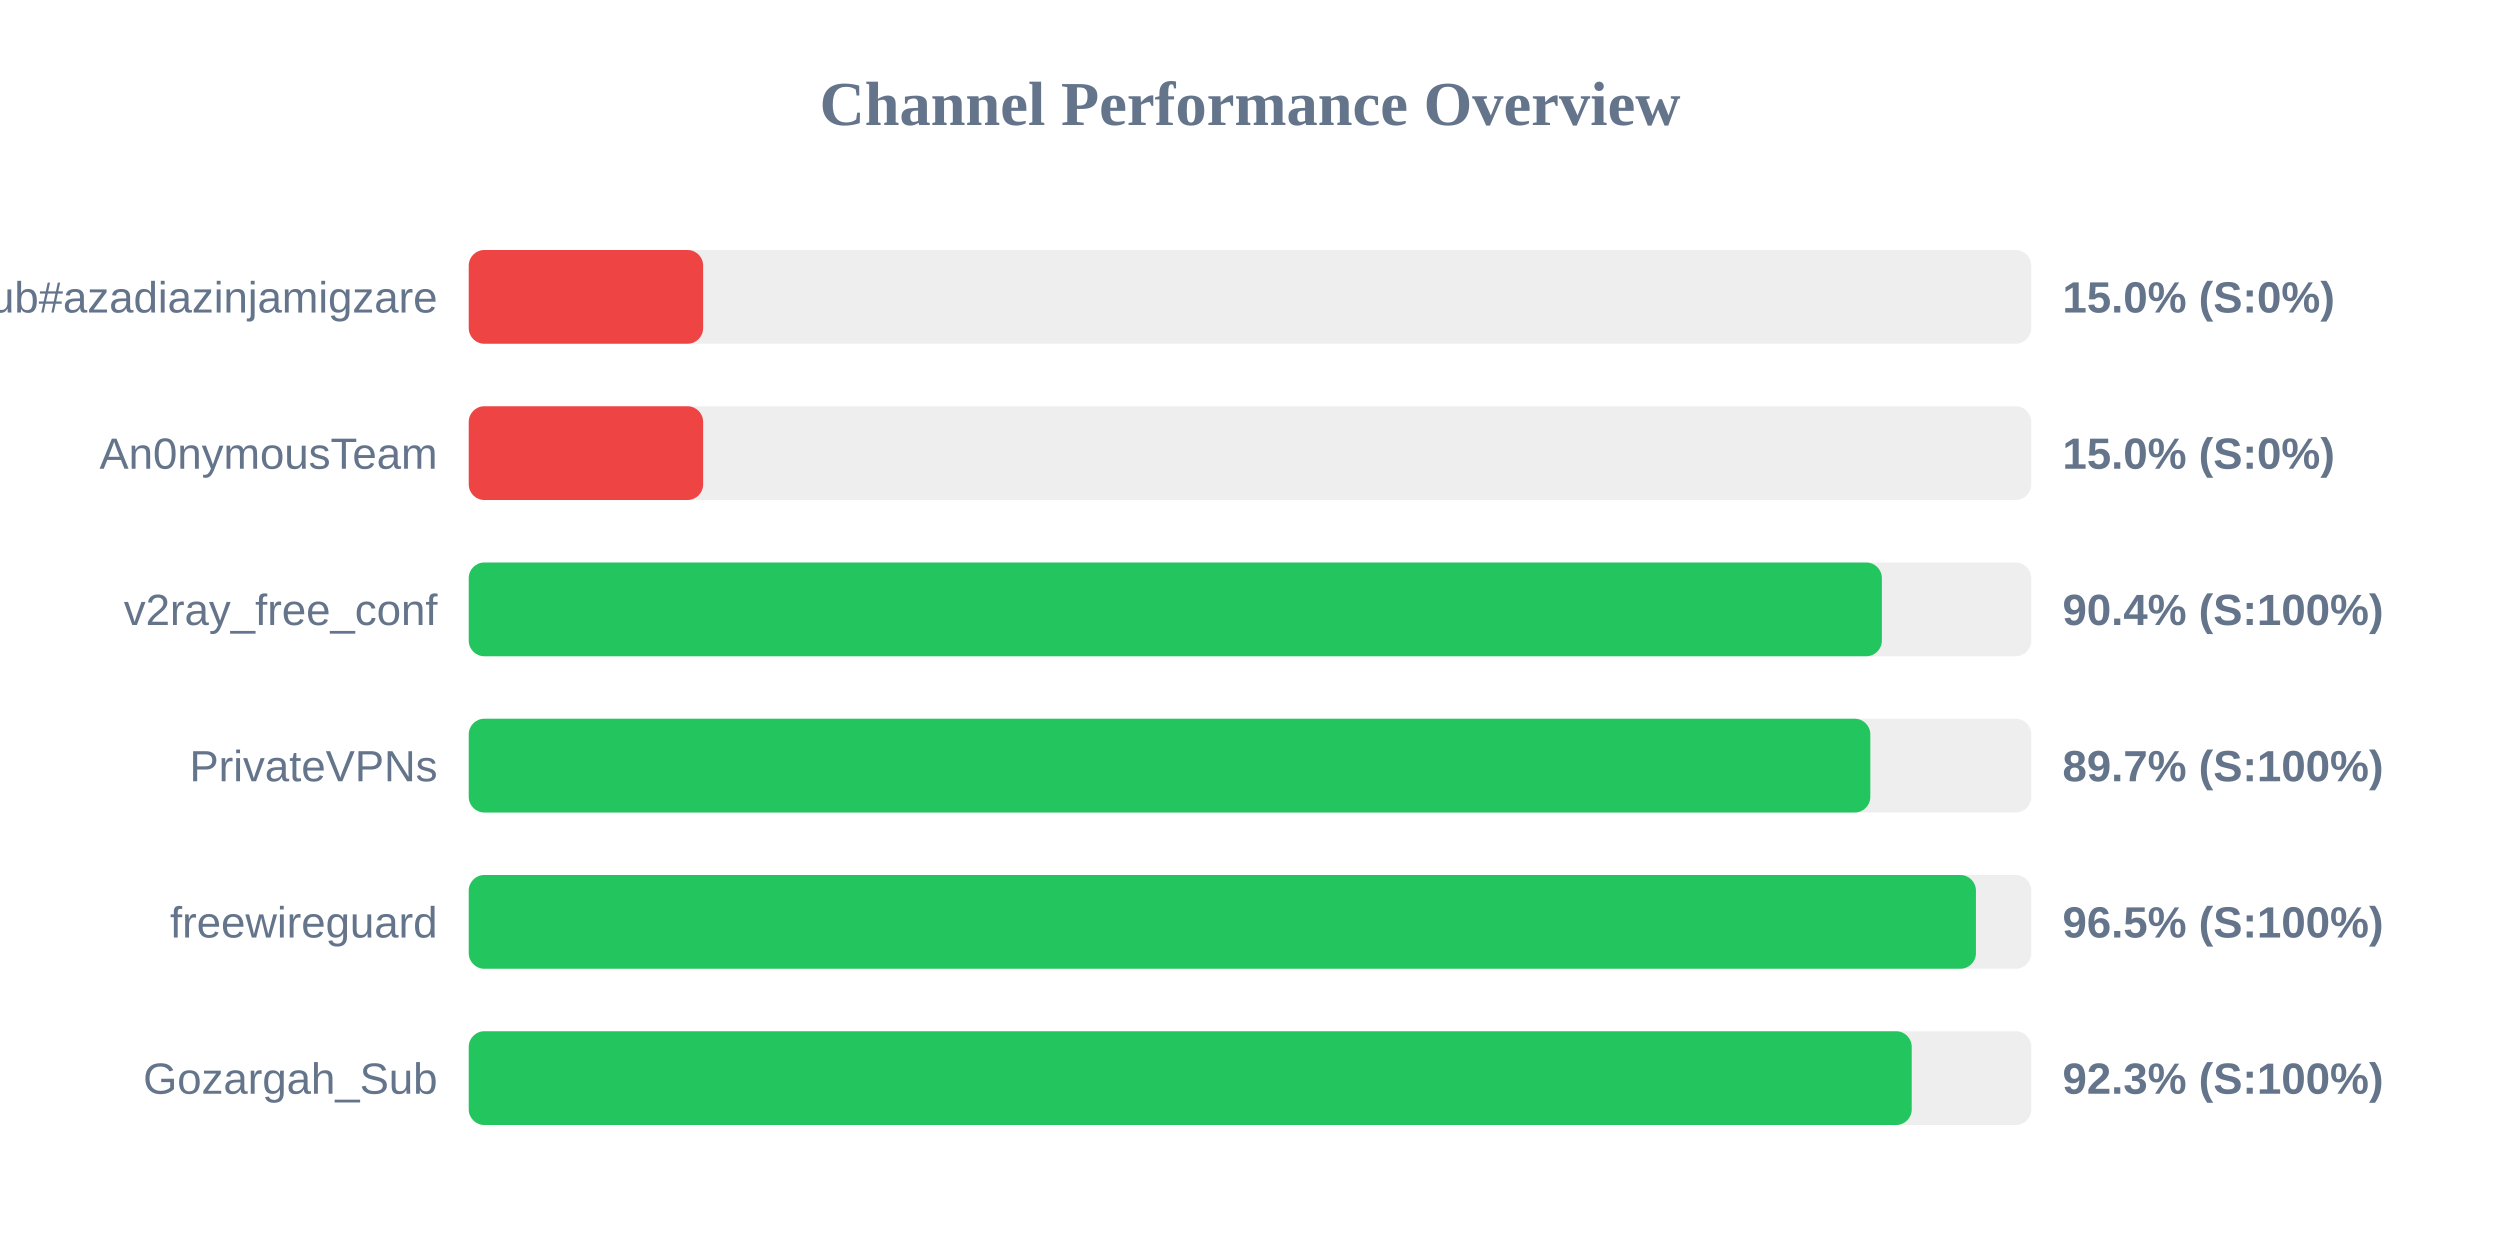
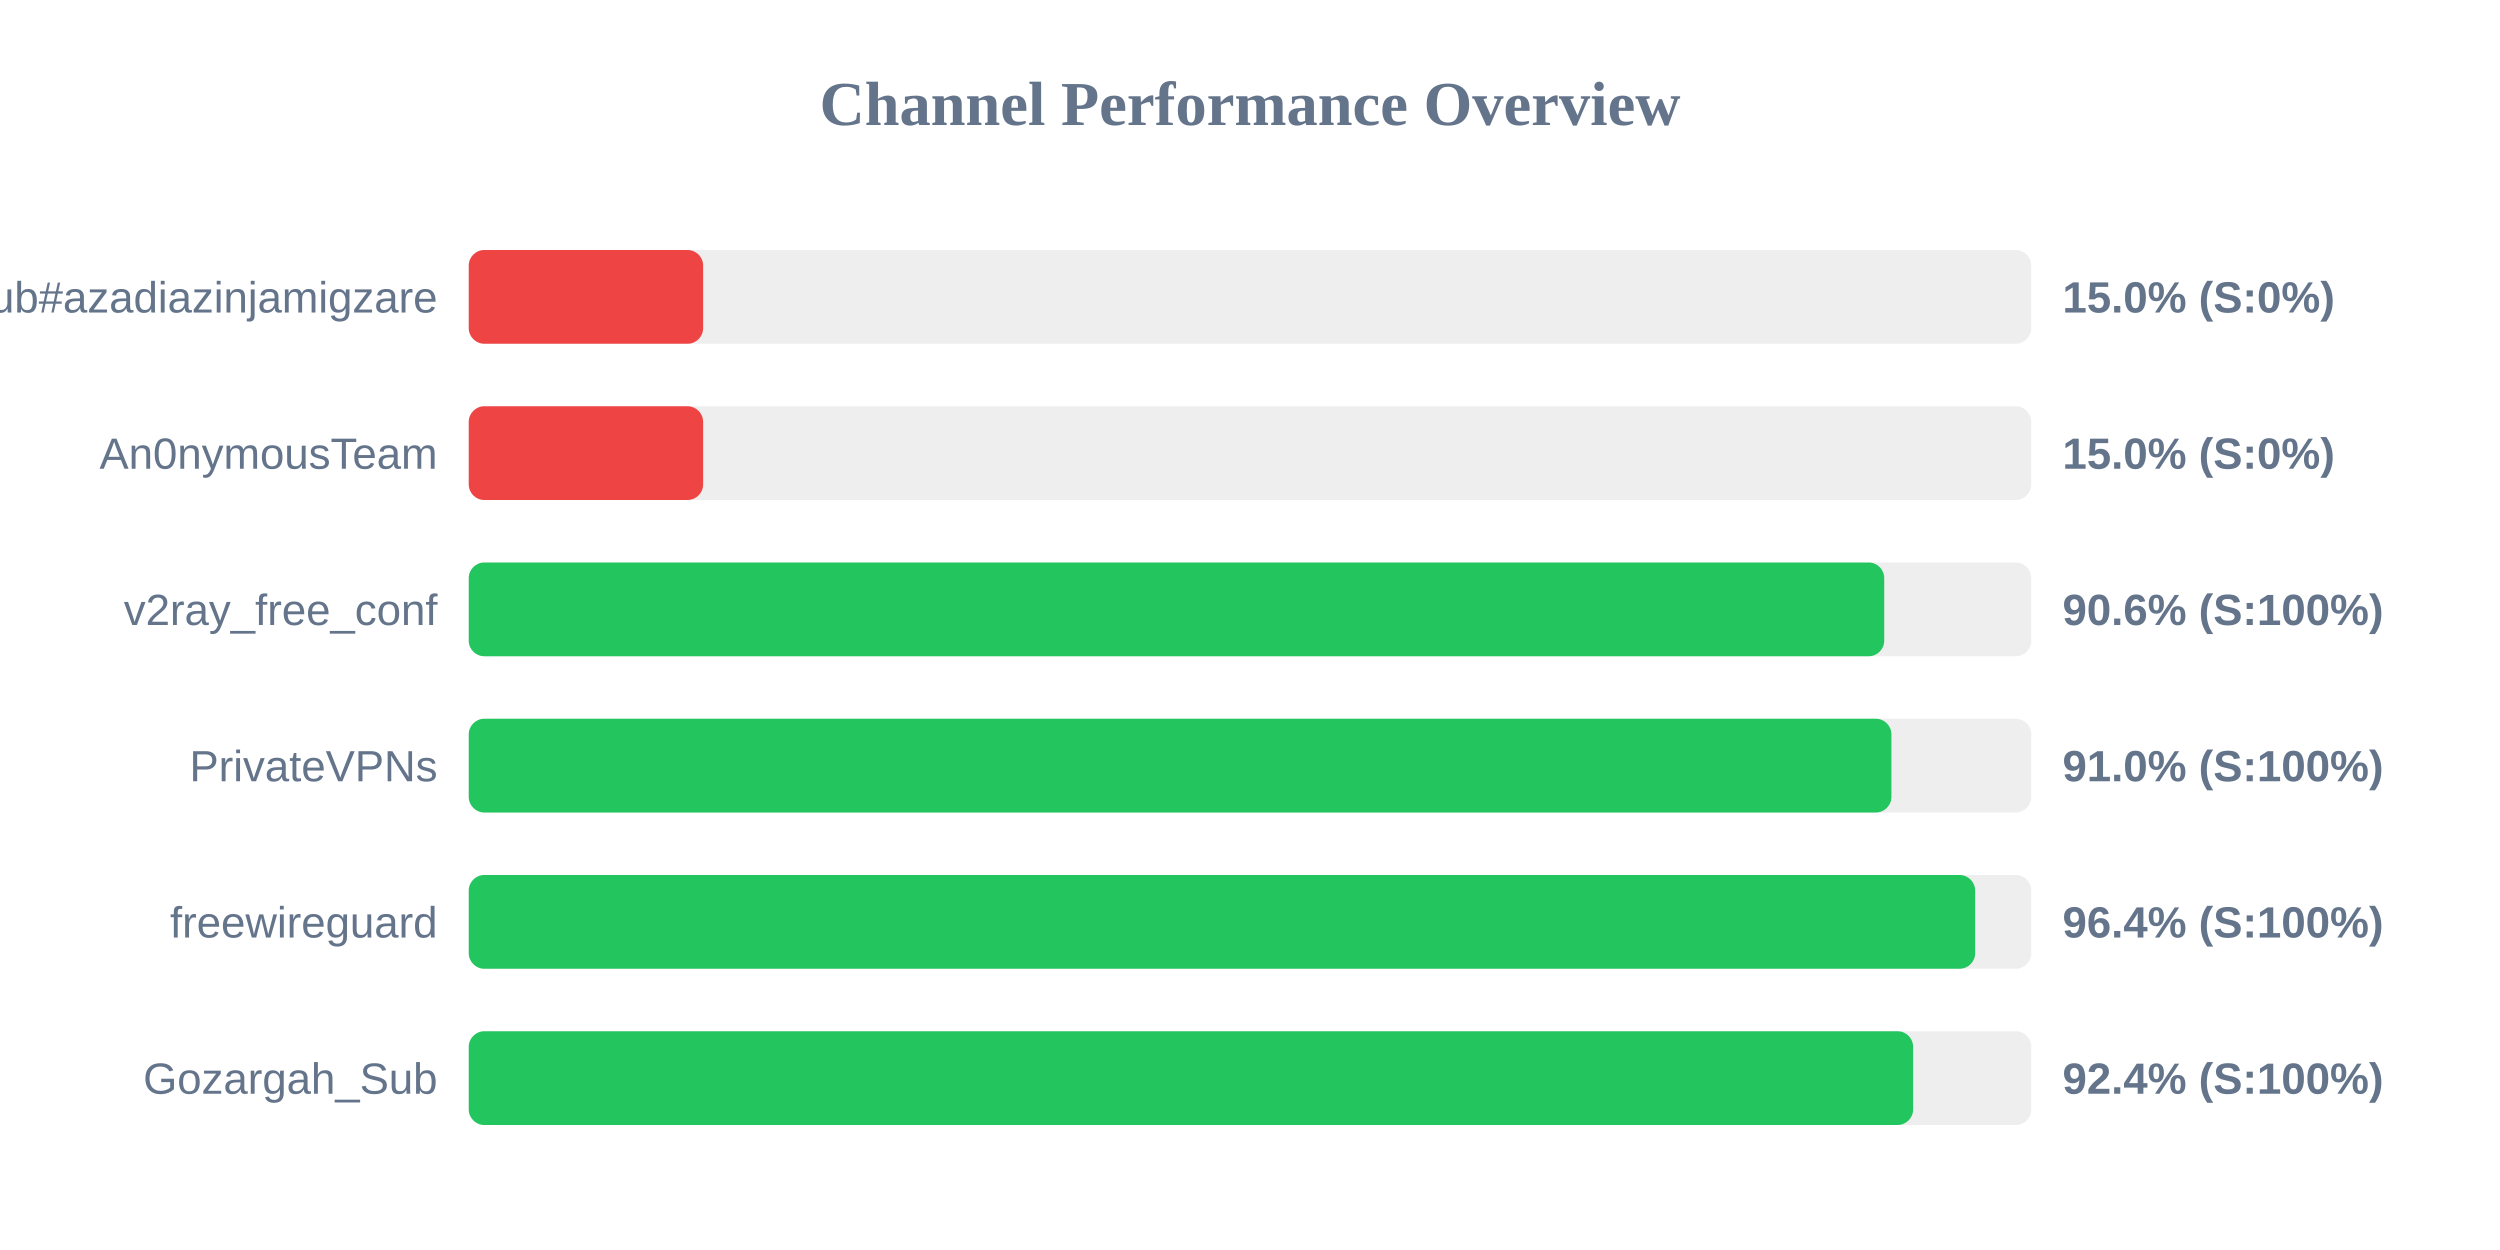
<svg xmlns="http://www.w3.org/2000/svg" width="800" height="400" version="1.1">
  <style>
        .row { font: 14px Arial; fill: #64748b; }
        .score { font: bold 14px Arial; fill: #64748b; }
    </style>
  <text x="400" y="40" text-anchor="middle" font-size="20px" font-weight="bold" fill="#64748b">Channel Performance Overview</text>
  <rect x="150" y="80" width="500" height="30" fill="#eee" rx="5" />
  <rect x="150" y="80" width="75.0" height="30" fill="#ef4444" rx="5" />
  <text x="140" y="100" text-anchor="end" class="row">Sub#azadiazinjamigzare</text>
  <text x="660" y="100" text-anchor="start" class="score">15.0% (S:0%)</text>
  <rect x="150" y="130" width="500" height="30" fill="#eee" rx="5" />
  <rect x="150" y="130" width="75.0" height="30" fill="#ef4444" rx="5" />
  <text x="140" y="150" text-anchor="end" class="row">An0nymousTeam</text>
  <text x="660" y="150" text-anchor="start" class="score">15.0% (S:0%)</text>
  <rect x="150" y="180" width="500" height="30" fill="#eee" rx="5" />
-   <rect x="150" y="180" width="452.2" height="30" fill="#22c55e" rx="5" />
+   <rect x="150" y="180" width="452.95" height="30" fill="#22c55e" rx="5" />
  <text x="140" y="200" text-anchor="end" class="row">v2ray_free_conf</text>
-   <text x="660" y="200" text-anchor="start" class="score">90.4% (S:100%)</text>
+   <text x="660" y="200" text-anchor="start" class="score">90.6% (S:100%)</text>
  <rect x="150" y="230" width="500" height="30" fill="#eee" rx="5" />
-   <rect x="150" y="230" width="448.5" height="30" fill="#22c55e" rx="5" />
+   <rect x="150" y="230" width="455.25" height="30" fill="#22c55e" rx="5" />
  <text x="140" y="250" text-anchor="end" class="row">PrivateVPNs</text>
-   <text x="660" y="250" text-anchor="start" class="score">89.7% (S:100%)</text>
+   <text x="660" y="250" text-anchor="start" class="score">91.0% (S:100%)</text>
  <rect x="150" y="280" width="500" height="30" fill="#eee" rx="5" />
-   <rect x="150" y="280" width="482.3" height="30" fill="#22c55e" rx="5" />
+   <rect x="150" y="280" width="482.05" height="30" fill="#22c55e" rx="5" />
  <text x="140" y="300" text-anchor="end" class="row">freewireguard</text>
-   <text x="660" y="300" text-anchor="start" class="score">96.5% (S:100%)</text>
+   <text x="660" y="300" text-anchor="start" class="score">96.4% (S:100%)</text>
  <rect x="150" y="330" width="500" height="30" fill="#eee" rx="5" />
-   <rect x="150" y="330" width="461.75" height="30" fill="#22c55e" rx="5" />
+   <rect x="150" y="330" width="462.2" height="30" fill="#22c55e" rx="5" />
  <text x="140" y="350" text-anchor="end" class="row">Gozargah_Sub</text>
-   <text x="660" y="350" text-anchor="start" class="score">92.3% (S:100%)</text>
+   <text x="660" y="350" text-anchor="start" class="score">92.4% (S:100%)</text>
</svg>
